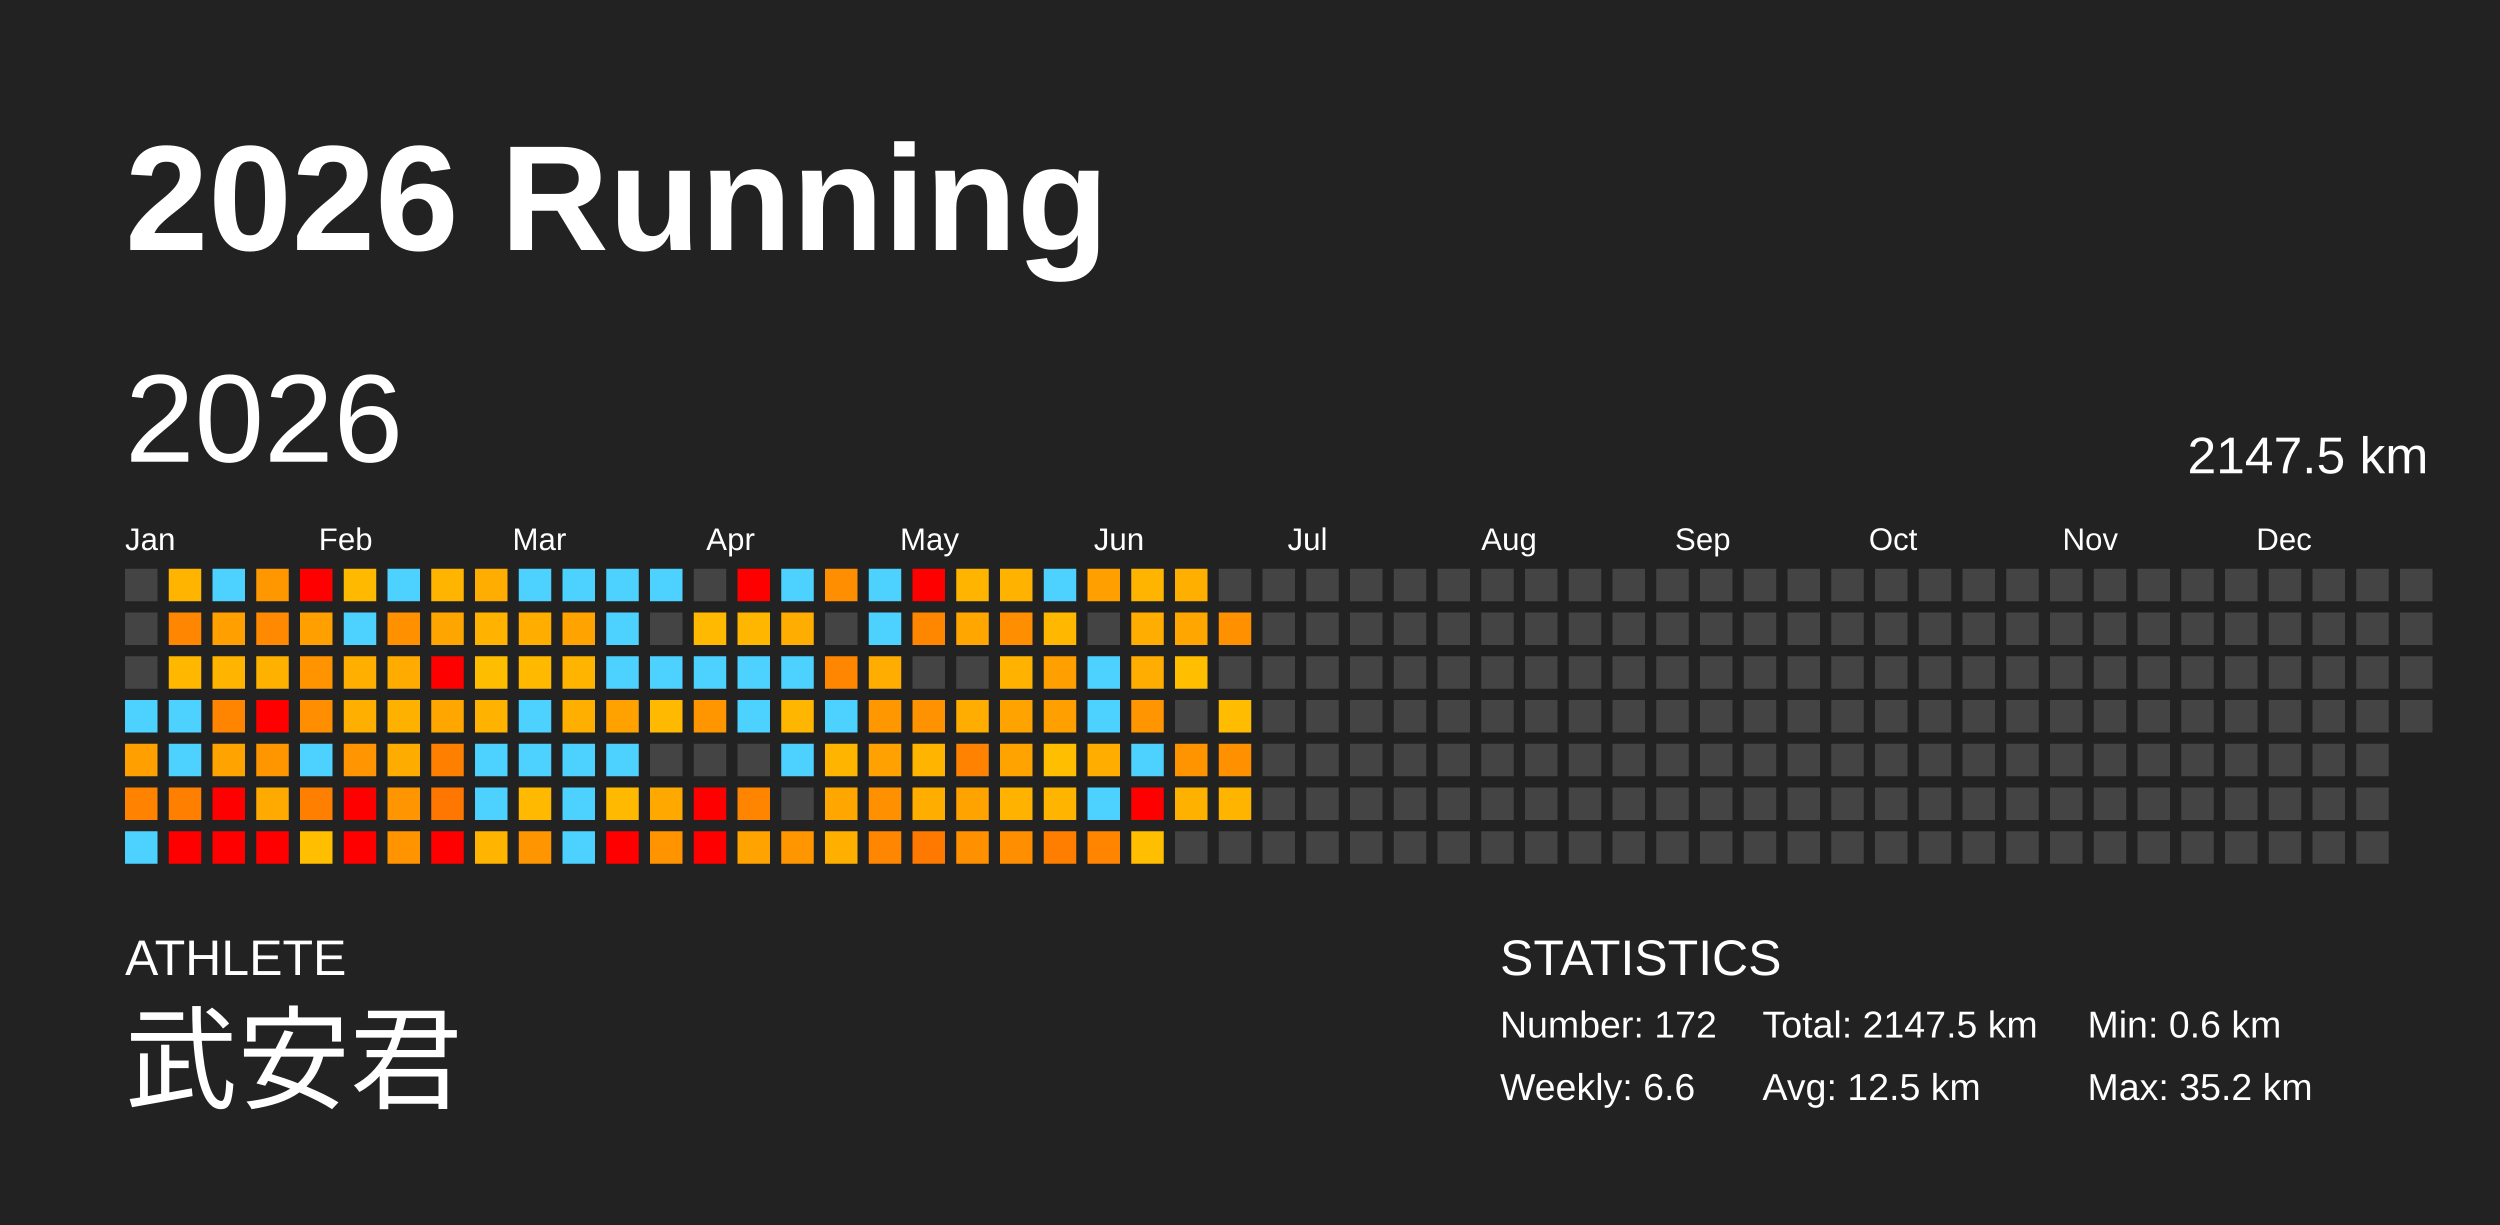
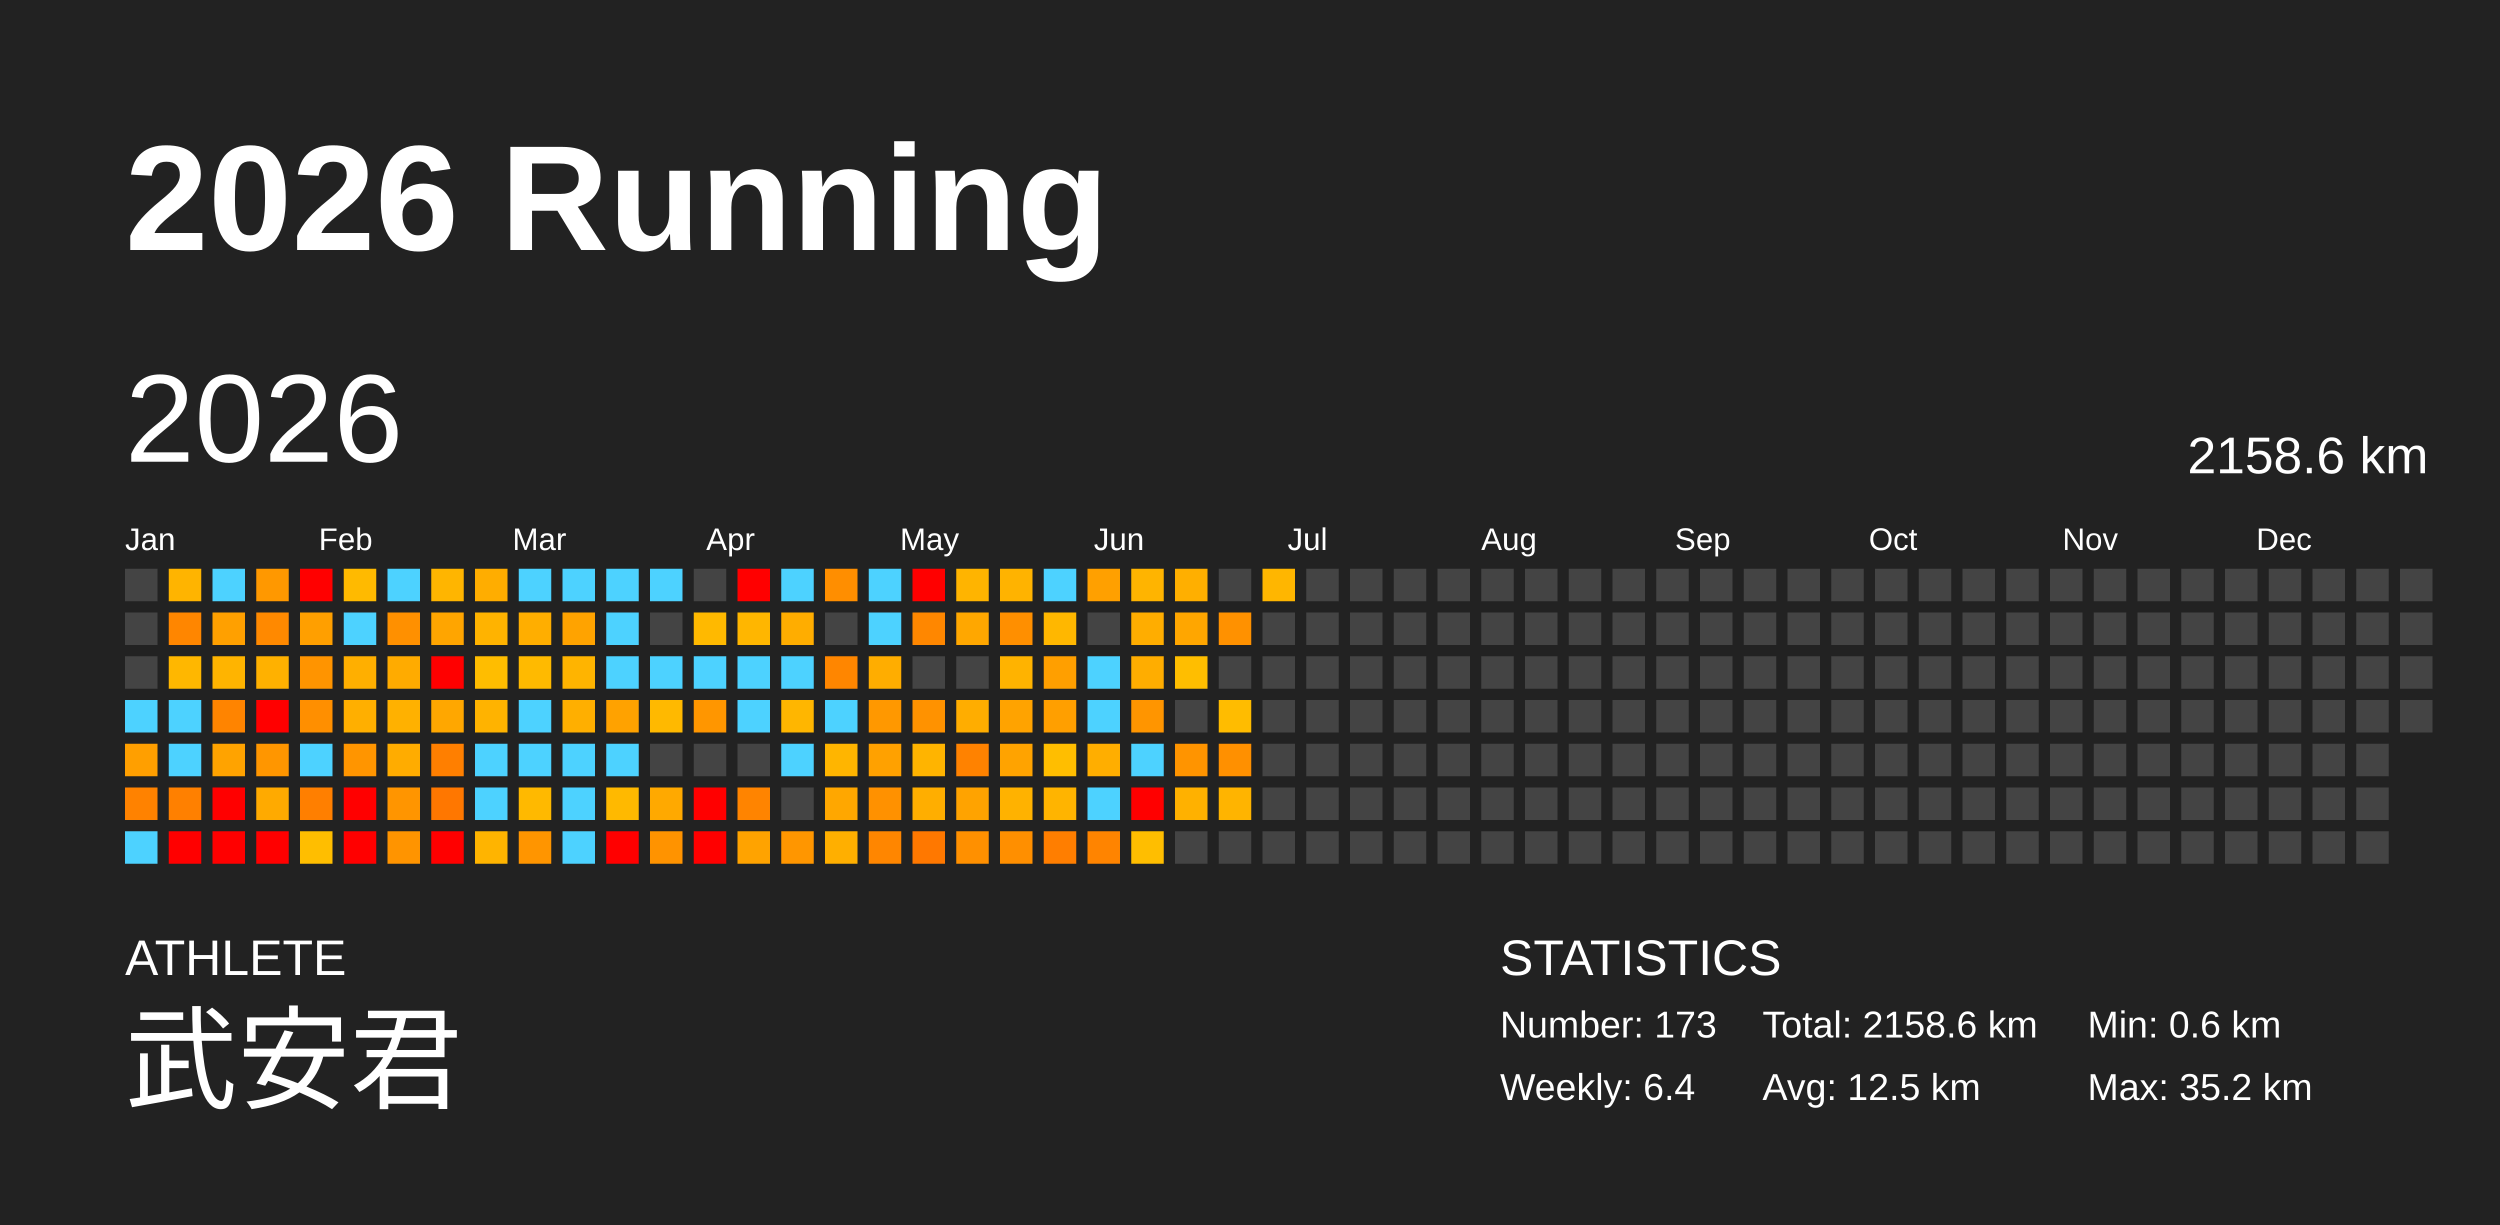
<svg xmlns="http://www.w3.org/2000/svg" baseProfile="full" height="98mm" version="1.1" viewBox="0,0,200,98" width="200mm">
  <defs />
  <rect fill="#222222" height="98" width="200" x="0" y="0" />
  <text fill="#FFFFFF" style="font-size:12px; font-family:Arial; font-weight:bold;" x="10" y="20">2026 Running</text>
  <text fill="#FFFFFF" style="font-size:4px; font-family:Arial" x="10" y="78">ATHLETE</text>
  <text fill="#FFFFFF" style="font-size:9px; font-family:Arial" x="10" y="88">武安君</text>
  <text fill="#FFFFFF" style="font-size:4px; font-family:Arial" x="120" y="78">STATISTICS</text>
-   <text fill="#FFFFFF" style="font-size:3px; font-family:Arial" x="120" y="83">Number: 172</text>
-   <text fill="#FFFFFF" style="font-size:3px; font-family:Arial" x="120" y="88">Weekly: 6.6</text>
-   <text fill="#FFFFFF" style="font-size:3px; font-family:Arial" x="141" y="83">Total: 2147.5 km</text>
+   <text fill="#FFFFFF" style="font-size:3px; font-family:Arial" x="120" y="83">Number: 173</text>
+   <text fill="#FFFFFF" style="font-size:3px; font-family:Arial" x="120" y="88">Weekly: 6.4</text>
+   <text fill="#FFFFFF" style="font-size:3px; font-family:Arial" x="141" y="83">Total: 2158.6 km</text>
  <text fill="#FFFFFF" style="font-size:3px; font-family:Arial" x="141" y="88">Avg: 12.5 km</text>
  <text fill="#FFFFFF" style="font-size:3px; font-family:Arial" x="167" y="83">Min: 0.6 km</text>
  <text fill="#FFFFFF" style="font-size:3px; font-family:Arial" x="167" y="88">Max: 35.2 km</text>
  <text dominant-baseline="hanging" fill="#FFFFFF" style="font-size:10.0px; font-family:Arial;" x="10" y="30">2026</text>
-   <text dominant-baseline="hanging" fill="#FFFFFF" style="font-size:4.125px; font-family:Arial;" x="175" y="35">2147.5 km</text>
+   <text dominant-baseline="hanging" fill="#FFFFFF" style="font-size:4.125px; font-family:Arial;" x="175" y="35">2158.6 km</text>
  <text fill="#FFFFFF" style="font-size:2.5px; font-family:Arial" x="10.0" y="44">Jan</text>
  <text fill="#FFFFFF" style="font-size:2.5px; font-family:Arial" x="25.5" y="44">Feb</text>
  <text fill="#FFFFFF" style="font-size:2.5px; font-family:Arial" x="41.0" y="44">Mar</text>
  <text fill="#FFFFFF" style="font-size:2.5px; font-family:Arial" x="56.5" y="44">Apr</text>
  <text fill="#FFFFFF" style="font-size:2.5px; font-family:Arial" x="72.0" y="44">May</text>
  <text fill="#FFFFFF" style="font-size:2.5px; font-family:Arial" x="87.5" y="44">Jun</text>
  <text fill="#FFFFFF" style="font-size:2.5px; font-family:Arial" x="103.0" y="44">Jul</text>
  <text fill="#FFFFFF" style="font-size:2.5px; font-family:Arial" x="118.5" y="44">Aug</text>
  <text fill="#FFFFFF" style="font-size:2.5px; font-family:Arial" x="134.0" y="44">Sep</text>
  <text fill="#FFFFFF" style="font-size:2.5px; font-family:Arial" x="149.5" y="44">Oct</text>
  <text fill="#FFFFFF" style="font-size:2.5px; font-family:Arial" x="165.0" y="44">Nov</text>
  <text fill="#FFFFFF" style="font-size:2.5px; font-family:Arial" x="180.5" y="44">Dec</text>
  <rect fill="#444444" height="2.6" width="2.6" x="10.0" y="45.5" />
  <rect fill="#444444" height="2.6" width="2.6" x="10.0" y="49.0" />
  <rect fill="#444444" height="2.6" width="2.6" x="10.0" y="52.5" />
  <rect fill="#4dd2ff" height="2.6" width="2.6" x="10.0" y="56.0" />
  <rect fill="#ff9f00" height="2.6" width="2.6" x="10.0" y="59.5" />
  <rect fill="#ff8200" height="2.6" width="2.6" x="10.0" y="63.0" />
  <rect fill="#4dd2ff" height="2.6" width="2.6" x="10.0" y="66.5" />
  <rect fill="#ffb400" height="2.6" width="2.6" x="13.5" y="45.5" />
  <rect fill="#ff8600" height="2.6" width="2.6" x="13.5" y="49.0" />
  <rect fill="#ffb700" height="2.6" width="2.6" x="13.5" y="52.5" />
  <rect fill="#4dd2ff" height="2.6" width="2.6" x="13.5" y="56.0" />
  <rect fill="#4dd2ff" height="2.6" width="2.6" x="13.5" y="59.5" />
  <rect fill="#ff8000" height="2.6" width="2.6" x="13.5" y="63.0" />
  <rect fill="red" height="2.6" width="2.6" x="13.5" y="66.5" />
  <rect fill="#4dd2ff" height="2.6" width="2.6" x="17.0" y="45.5" />
  <rect fill="#ffa000" height="2.6" width="2.6" x="17.0" y="49.0" />
  <rect fill="#ffb400" height="2.6" width="2.6" x="17.0" y="52.5" />
  <rect fill="#ff8400" height="2.6" width="2.6" x="17.0" y="56.0" />
  <rect fill="#ffa300" height="2.6" width="2.6" x="17.0" y="59.5" />
  <rect fill="red" height="2.6" width="2.6" x="17.0" y="63.0" />
  <rect fill="red" height="2.6" width="2.6" x="17.0" y="66.5" />
  <rect fill="#ff9800" height="2.6" width="2.6" x="20.5" y="45.5" />
  <rect fill="#ff8900" height="2.6" width="2.6" x="20.5" y="49.0" />
  <rect fill="#ffb100" height="2.6" width="2.6" x="20.5" y="52.5" />
  <rect fill="red" height="2.6" width="2.6" x="20.5" y="56.0" />
  <rect fill="#ff9600" height="2.6" width="2.6" x="20.5" y="59.5" />
  <rect fill="#ffaa00" height="2.6" width="2.6" x="20.5" y="63.0" />
  <rect fill="red" height="2.6" width="2.6" x="20.5" y="66.5" />
  <rect fill="red" height="2.6" width="2.6" x="24.0" y="45.5" />
  <rect fill="#ff9f00" height="2.6" width="2.6" x="24.0" y="49.0" />
  <rect fill="#ff9400" height="2.6" width="2.6" x="24.0" y="52.5" />
  <rect fill="#ff8f00" height="2.6" width="2.6" x="24.0" y="56.0" />
  <rect fill="#4dd2ff" height="2.6" width="2.6" x="24.0" y="59.5" />
  <rect fill="#ff7f00" height="2.6" width="2.6" x="24.0" y="63.0" />
  <rect fill="#ffbe00" height="2.6" width="2.6" x="24.0" y="66.5" />
  <rect fill="#ffba00" height="2.6" width="2.6" x="27.5" y="45.5" />
  <rect fill="#4dd2ff" height="2.6" width="2.6" x="27.5" y="49.0" />
  <rect fill="#ffaf00" height="2.6" width="2.6" x="27.5" y="52.5" />
  <rect fill="#ffaf00" height="2.6" width="2.6" x="27.5" y="56.0" />
  <rect fill="#ff9500" height="2.6" width="2.6" x="27.5" y="59.5" />
  <rect fill="red" height="2.6" width="2.6" x="27.5" y="63.0" />
  <rect fill="red" height="2.6" width="2.6" x="27.5" y="66.5" />
  <rect fill="#4dd2ff" height="2.6" width="2.6" x="31.0" y="45.5" />
  <rect fill="#ff9000" height="2.6" width="2.6" x="31.0" y="49.0" />
  <rect fill="#ffab00" height="2.6" width="2.6" x="31.0" y="52.5" />
  <rect fill="#ffb100" height="2.6" width="2.6" x="31.0" y="56.0" />
  <rect fill="#ffac00" height="2.6" width="2.6" x="31.0" y="59.5" />
  <rect fill="#ff9500" height="2.6" width="2.6" x="31.0" y="63.0" />
  <rect fill="#ff9400" height="2.6" width="2.6" x="31.0" y="66.5" />
  <rect fill="#ffb500" height="2.6" width="2.6" x="34.5" y="45.5" />
  <rect fill="#ffa500" height="2.6" width="2.6" x="34.5" y="49.0" />
  <rect fill="red" height="2.6" width="2.6" x="34.5" y="52.5" />
  <rect fill="#ffa700" height="2.6" width="2.6" x="34.5" y="56.0" />
  <rect fill="#ff7f00" height="2.6" width="2.6" x="34.5" y="59.5" />
  <rect fill="#ff7700" height="2.6" width="2.6" x="34.5" y="63.0" />
  <rect fill="red" height="2.6" width="2.6" x="34.5" y="66.5" />
  <rect fill="#ffad00" height="2.6" width="2.6" x="38.0" y="45.5" />
  <rect fill="#ffb300" height="2.6" width="2.6" x="38.0" y="49.0" />
  <rect fill="#ffbd00" height="2.6" width="2.6" x="38.0" y="52.5" />
  <rect fill="#ffb300" height="2.6" width="2.6" x="38.0" y="56.0" />
  <rect fill="#4dd2ff" height="2.6" width="2.6" x="38.0" y="59.5" />
  <rect fill="#4dd2ff" height="2.6" width="2.6" x="38.0" y="63.0" />
  <rect fill="#ffb400" height="2.6" width="2.6" x="38.0" y="66.5" />
  <rect fill="#4dd2ff" height="2.6" width="2.6" x="41.5" y="45.5" />
  <rect fill="#ffae00" height="2.6" width="2.6" x="41.5" y="49.0" />
  <rect fill="#ffba00" height="2.6" width="2.6" x="41.5" y="52.5" />
  <rect fill="#4dd2ff" height="2.6" width="2.6" x="41.5" y="56.0" />
  <rect fill="#4dd2ff" height="2.6" width="2.6" x="41.5" y="59.5" />
  <rect fill="#ffb900" height="2.6" width="2.6" x="41.5" y="63.0" />
  <rect fill="#ff9500" height="2.6" width="2.6" x="41.5" y="66.5" />
  <rect fill="#4dd2ff" height="2.6" width="2.6" x="45.0" y="45.5" />
  <rect fill="#ffa300" height="2.6" width="2.6" x="45.0" y="49.0" />
  <rect fill="#ffb400" height="2.6" width="2.6" x="45.0" y="52.5" />
  <rect fill="#ffaf00" height="2.6" width="2.6" x="45.0" y="56.0" />
  <rect fill="#4dd2ff" height="2.6" width="2.6" x="45.0" y="59.5" />
  <rect fill="#4dd2ff" height="2.6" width="2.6" x="45.0" y="63.0" />
  <rect fill="#4dd2ff" height="2.6" width="2.6" x="45.0" y="66.5" />
  <rect fill="#4dd2ff" height="2.6" width="2.6" x="48.5" y="45.5" />
  <rect fill="#4dd2ff" height="2.6" width="2.6" x="48.5" y="49.0" />
  <rect fill="#4dd2ff" height="2.6" width="2.6" x="48.5" y="52.5" />
  <rect fill="#ffa200" height="2.6" width="2.6" x="48.5" y="56.0" />
  <rect fill="#4dd2ff" height="2.6" width="2.6" x="48.5" y="59.5" />
  <rect fill="#ffb900" height="2.6" width="2.6" x="48.5" y="63.0" />
  <rect fill="red" height="2.6" width="2.6" x="48.5" y="66.5" />
  <rect fill="#4dd2ff" height="2.6" width="2.6" x="52.0" y="45.5" />
  <rect fill="#444444" height="2.6" width="2.6" x="52.0" y="49.0" />
  <rect fill="#4dd2ff" height="2.6" width="2.6" x="52.0" y="52.5" />
  <rect fill="#ffb900" height="2.6" width="2.6" x="52.0" y="56.0" />
  <rect fill="#444444" height="2.6" width="2.6" x="52.0" y="59.5" />
  <rect fill="#ffa900" height="2.6" width="2.6" x="52.0" y="63.0" />
  <rect fill="#ff9300" height="2.6" width="2.6" x="52.0" y="66.5" />
  <rect fill="#444444" height="2.6" width="2.6" x="55.5" y="45.5" />
  <rect fill="#ffb900" height="2.6" width="2.6" x="55.5" y="49.0" />
  <rect fill="#4dd2ff" height="2.6" width="2.6" x="55.5" y="52.5" />
  <rect fill="#ff9600" height="2.6" width="2.6" x="55.5" y="56.0" />
  <rect fill="#444444" height="2.6" width="2.6" x="55.5" y="59.5" />
  <rect fill="red" height="2.6" width="2.6" x="55.5" y="63.0" />
  <rect fill="red" height="2.6" width="2.6" x="55.5" y="66.5" />
  <rect fill="red" height="2.6" width="2.6" x="59.0" y="45.5" />
  <rect fill="#ffb600" height="2.6" width="2.6" x="59.0" y="49.0" />
  <rect fill="#4dd2ff" height="2.6" width="2.6" x="59.0" y="52.5" />
  <rect fill="#4dd2ff" height="2.6" width="2.6" x="59.0" y="56.0" />
  <rect fill="#444444" height="2.6" width="2.6" x="59.0" y="59.5" />
  <rect fill="#ff8400" height="2.6" width="2.6" x="59.0" y="63.0" />
  <rect fill="#ffa300" height="2.6" width="2.6" x="59.0" y="66.5" />
  <rect fill="#4dd2ff" height="2.6" width="2.6" x="62.5" y="45.5" />
  <rect fill="#ffad00" height="2.6" width="2.6" x="62.5" y="49.0" />
  <rect fill="#4dd2ff" height="2.6" width="2.6" x="62.5" y="52.5" />
  <rect fill="#ffb600" height="2.6" width="2.6" x="62.5" y="56.0" />
  <rect fill="#4dd2ff" height="2.6" width="2.6" x="62.5" y="59.5" />
  <rect fill="#444444" height="2.6" width="2.6" x="62.5" y="63.0" />
  <rect fill="#ff9600" height="2.6" width="2.6" x="62.5" y="66.5" />
  <rect fill="#ff8e00" height="2.6" width="2.6" x="66.0" y="45.5" />
  <rect fill="#444444" height="2.6" width="2.6" x="66.0" y="49.0" />
  <rect fill="#ff8600" height="2.6" width="2.6" x="66.0" y="52.5" />
  <rect fill="#4dd2ff" height="2.6" width="2.6" x="66.0" y="56.0" />
  <rect fill="#ffb500" height="2.6" width="2.6" x="66.0" y="59.5" />
  <rect fill="#ffa700" height="2.6" width="2.6" x="66.0" y="63.0" />
  <rect fill="#ffaf00" height="2.6" width="2.6" x="66.0" y="66.5" />
  <rect fill="#4dd2ff" height="2.6" width="2.6" x="69.5" y="45.5" />
  <rect fill="#4dd2ff" height="2.6" width="2.6" x="69.5" y="49.0" />
  <rect fill="#ffad00" height="2.6" width="2.6" x="69.5" y="52.5" />
  <rect fill="#ff9800" height="2.6" width="2.6" x="69.5" y="56.0" />
  <rect fill="#ffa100" height="2.6" width="2.6" x="69.5" y="59.5" />
  <rect fill="#ff9100" height="2.6" width="2.6" x="69.5" y="63.0" />
  <rect fill="#ff8600" height="2.6" width="2.6" x="69.5" y="66.5" />
  <rect fill="red" height="2.6" width="2.6" x="73.0" y="45.5" />
  <rect fill="#ff8700" height="2.6" width="2.6" x="73.0" y="49.0" />
  <rect fill="#444444" height="2.6" width="2.6" x="73.0" y="52.5" />
  <rect fill="#ff9200" height="2.6" width="2.6" x="73.0" y="56.0" />
  <rect fill="#ffb400" height="2.6" width="2.6" x="73.0" y="59.5" />
  <rect fill="#ffae00" height="2.6" width="2.6" x="73.0" y="63.0" />
  <rect fill="#ff7800" height="2.6" width="2.6" x="73.0" y="66.5" />
  <rect fill="#ffb400" height="2.6" width="2.6" x="76.5" y="45.5" />
  <rect fill="#ffa700" height="2.6" width="2.6" x="76.5" y="49.0" />
  <rect fill="#444444" height="2.6" width="2.6" x="76.5" y="52.5" />
  <rect fill="#ffad00" height="2.6" width="2.6" x="76.5" y="56.0" />
  <rect fill="#ff8200" height="2.6" width="2.6" x="76.5" y="59.5" />
  <rect fill="#ffa300" height="2.6" width="2.6" x="76.5" y="63.0" />
  <rect fill="#ff9000" height="2.6" width="2.6" x="76.5" y="66.5" />
  <rect fill="#ffb300" height="2.6" width="2.6" x="80.0" y="45.5" />
  <rect fill="#ff8f00" height="2.6" width="2.6" x="80.0" y="49.0" />
  <rect fill="#ffb300" height="2.6" width="2.6" x="80.0" y="52.5" />
  <rect fill="#ffa300" height="2.6" width="2.6" x="80.0" y="56.0" />
  <rect fill="#ffa300" height="2.6" width="2.6" x="80.0" y="59.5" />
  <rect fill="#ffb200" height="2.6" width="2.6" x="80.0" y="63.0" />
  <rect fill="#ff8f00" height="2.6" width="2.6" x="80.0" y="66.5" />
  <rect fill="#4dd2ff" height="2.6" width="2.6" x="83.5" y="45.5" />
  <rect fill="#ffb700" height="2.6" width="2.6" x="83.5" y="49.0" />
  <rect fill="#ff9f00" height="2.6" width="2.6" x="83.5" y="52.5" />
  <rect fill="#ff9f00" height="2.6" width="2.6" x="83.5" y="56.0" />
  <rect fill="#ffbe00" height="2.6" width="2.6" x="83.5" y="59.5" />
  <rect fill="#ffb400" height="2.6" width="2.6" x="83.5" y="63.0" />
  <rect fill="#ff7e00" height="2.6" width="2.6" x="83.5" y="66.5" />
  <rect fill="#ffa000" height="2.6" width="2.6" x="87.0" y="45.5" />
  <rect fill="#444444" height="2.6" width="2.6" x="87.0" y="49.0" />
  <rect fill="#4dd2ff" height="2.6" width="2.6" x="87.0" y="52.5" />
  <rect fill="#4dd2ff" height="2.6" width="2.6" x="87.0" y="56.0" />
  <rect fill="#ffae00" height="2.6" width="2.6" x="87.0" y="59.5" />
  <rect fill="#4dd2ff" height="2.6" width="2.6" x="87.0" y="63.0" />
  <rect fill="#ff8400" height="2.6" width="2.6" x="87.0" y="66.5" />
  <rect fill="#ffb400" height="2.6" width="2.6" x="90.5" y="45.5" />
  <rect fill="#ffad00" height="2.6" width="2.6" x="90.5" y="49.0" />
  <rect fill="#ffad00" height="2.6" width="2.6" x="90.5" y="52.5" />
  <rect fill="#ff9500" height="2.6" width="2.6" x="90.5" y="56.0" />
  <rect fill="#4dd2ff" height="2.6" width="2.6" x="90.5" y="59.5" />
  <rect fill="red" height="2.6" width="2.6" x="90.5" y="63.0" />
  <rect fill="#ffbe00" height="2.6" width="2.6" x="90.5" y="66.5" />
  <rect fill="#ffaf00" height="2.6" width="2.6" x="94.0" y="45.5" />
  <rect fill="#ffa600" height="2.6" width="2.6" x="94.0" y="49.0" />
  <rect fill="#ffbe00" height="2.6" width="2.6" x="94.0" y="52.5" />
  <rect fill="#444444" height="2.6" width="2.6" x="94.0" y="56.0" />
  <rect fill="#ff9400" height="2.6" width="2.6" x="94.0" y="59.5" />
  <rect fill="#ffb100" height="2.6" width="2.6" x="94.0" y="63.0" />
  <rect fill="#444444" height="2.6" width="2.6" x="94.0" y="66.5" />
  <rect fill="#444444" height="2.6" width="2.6" x="97.5" y="45.5" />
  <rect fill="#ff9100" height="2.6" width="2.6" x="97.5" y="49.0" />
  <rect fill="#444444" height="2.6" width="2.6" x="97.5" y="52.5" />
  <rect fill="#ffbc00" height="2.6" width="2.6" x="97.5" y="56.0" />
  <rect fill="#ff9000" height="2.6" width="2.6" x="97.5" y="59.5" />
  <rect fill="#ffb400" height="2.6" width="2.6" x="97.5" y="63.0" />
  <rect fill="#444444" height="2.6" width="2.6" x="97.5" y="66.5" />
-   <rect fill="#444444" height="2.6" width="2.6" x="101.0" y="45.5" />
+   <rect fill="#ffb600" height="2.6" width="2.6" x="101.0" y="45.5" />
  <rect fill="#444444" height="2.6" width="2.6" x="101.0" y="49.0" />
  <rect fill="#444444" height="2.6" width="2.6" x="101.0" y="52.5" />
  <rect fill="#444444" height="2.6" width="2.6" x="101.0" y="56.0" />
  <rect fill="#444444" height="2.6" width="2.6" x="101.0" y="59.5" />
  <rect fill="#444444" height="2.6" width="2.6" x="101.0" y="63.0" />
  <rect fill="#444444" height="2.6" width="2.6" x="101.0" y="66.5" />
  <rect fill="#444444" height="2.6" width="2.6" x="104.5" y="45.5" />
  <rect fill="#444444" height="2.6" width="2.6" x="104.5" y="49.0" />
  <rect fill="#444444" height="2.6" width="2.6" x="104.5" y="52.5" />
  <rect fill="#444444" height="2.6" width="2.6" x="104.5" y="56.0" />
  <rect fill="#444444" height="2.6" width="2.6" x="104.5" y="59.5" />
  <rect fill="#444444" height="2.6" width="2.6" x="104.5" y="63.0" />
  <rect fill="#444444" height="2.6" width="2.6" x="104.5" y="66.5" />
  <rect fill="#444444" height="2.6" width="2.6" x="108.0" y="45.5" />
  <rect fill="#444444" height="2.6" width="2.6" x="108.0" y="49.0" />
  <rect fill="#444444" height="2.6" width="2.6" x="108.0" y="52.5" />
  <rect fill="#444444" height="2.6" width="2.6" x="108.0" y="56.0" />
  <rect fill="#444444" height="2.6" width="2.6" x="108.0" y="59.5" />
  <rect fill="#444444" height="2.6" width="2.6" x="108.0" y="63.0" />
  <rect fill="#444444" height="2.6" width="2.6" x="108.0" y="66.5" />
  <rect fill="#444444" height="2.6" width="2.6" x="111.5" y="45.5" />
  <rect fill="#444444" height="2.6" width="2.6" x="111.5" y="49.0" />
  <rect fill="#444444" height="2.6" width="2.6" x="111.5" y="52.5" />
  <rect fill="#444444" height="2.6" width="2.6" x="111.5" y="56.0" />
  <rect fill="#444444" height="2.6" width="2.6" x="111.5" y="59.5" />
  <rect fill="#444444" height="2.6" width="2.6" x="111.5" y="63.0" />
  <rect fill="#444444" height="2.6" width="2.6" x="111.5" y="66.5" />
  <rect fill="#444444" height="2.6" width="2.6" x="115.0" y="45.5" />
  <rect fill="#444444" height="2.6" width="2.6" x="115.0" y="49.0" />
  <rect fill="#444444" height="2.6" width="2.6" x="115.0" y="52.5" />
  <rect fill="#444444" height="2.6" width="2.6" x="115.0" y="56.0" />
  <rect fill="#444444" height="2.6" width="2.6" x="115.0" y="59.5" />
  <rect fill="#444444" height="2.6" width="2.6" x="115.0" y="63.0" />
  <rect fill="#444444" height="2.6" width="2.6" x="115.0" y="66.5" />
  <rect fill="#444444" height="2.6" width="2.6" x="118.5" y="45.5" />
  <rect fill="#444444" height="2.6" width="2.6" x="118.5" y="49.0" />
  <rect fill="#444444" height="2.6" width="2.6" x="118.5" y="52.5" />
  <rect fill="#444444" height="2.6" width="2.6" x="118.5" y="56.0" />
  <rect fill="#444444" height="2.6" width="2.6" x="118.5" y="59.5" />
  <rect fill="#444444" height="2.6" width="2.6" x="118.5" y="63.0" />
  <rect fill="#444444" height="2.6" width="2.6" x="118.5" y="66.5" />
  <rect fill="#444444" height="2.6" width="2.6" x="122.0" y="45.5" />
  <rect fill="#444444" height="2.6" width="2.6" x="122.0" y="49.0" />
  <rect fill="#444444" height="2.6" width="2.6" x="122.0" y="52.5" />
  <rect fill="#444444" height="2.6" width="2.6" x="122.0" y="56.0" />
  <rect fill="#444444" height="2.6" width="2.6" x="122.0" y="59.5" />
  <rect fill="#444444" height="2.6" width="2.6" x="122.0" y="63.0" />
  <rect fill="#444444" height="2.6" width="2.6" x="122.0" y="66.5" />
  <rect fill="#444444" height="2.6" width="2.6" x="125.5" y="45.5" />
  <rect fill="#444444" height="2.6" width="2.6" x="125.5" y="49.0" />
  <rect fill="#444444" height="2.6" width="2.6" x="125.5" y="52.5" />
  <rect fill="#444444" height="2.6" width="2.6" x="125.5" y="56.0" />
  <rect fill="#444444" height="2.6" width="2.6" x="125.5" y="59.5" />
  <rect fill="#444444" height="2.6" width="2.6" x="125.5" y="63.0" />
  <rect fill="#444444" height="2.6" width="2.6" x="125.5" y="66.5" />
  <rect fill="#444444" height="2.6" width="2.6" x="129.0" y="45.5" />
  <rect fill="#444444" height="2.6" width="2.6" x="129.0" y="49.0" />
  <rect fill="#444444" height="2.6" width="2.6" x="129.0" y="52.5" />
  <rect fill="#444444" height="2.6" width="2.6" x="129.0" y="56.0" />
  <rect fill="#444444" height="2.6" width="2.6" x="129.0" y="59.5" />
  <rect fill="#444444" height="2.6" width="2.6" x="129.0" y="63.0" />
  <rect fill="#444444" height="2.6" width="2.6" x="129.0" y="66.5" />
  <rect fill="#444444" height="2.6" width="2.6" x="132.5" y="45.5" />
  <rect fill="#444444" height="2.6" width="2.6" x="132.5" y="49.0" />
  <rect fill="#444444" height="2.6" width="2.6" x="132.5" y="52.5" />
  <rect fill="#444444" height="2.6" width="2.6" x="132.5" y="56.0" />
  <rect fill="#444444" height="2.6" width="2.6" x="132.5" y="59.5" />
  <rect fill="#444444" height="2.6" width="2.6" x="132.5" y="63.0" />
  <rect fill="#444444" height="2.6" width="2.6" x="132.5" y="66.5" />
  <rect fill="#444444" height="2.6" width="2.6" x="136.0" y="45.5" />
  <rect fill="#444444" height="2.6" width="2.6" x="136.0" y="49.0" />
  <rect fill="#444444" height="2.6" width="2.6" x="136.0" y="52.5" />
  <rect fill="#444444" height="2.6" width="2.6" x="136.0" y="56.0" />
  <rect fill="#444444" height="2.6" width="2.6" x="136.0" y="59.5" />
  <rect fill="#444444" height="2.6" width="2.6" x="136.0" y="63.0" />
  <rect fill="#444444" height="2.6" width="2.6" x="136.0" y="66.5" />
  <rect fill="#444444" height="2.6" width="2.6" x="139.5" y="45.5" />
  <rect fill="#444444" height="2.6" width="2.6" x="139.5" y="49.0" />
  <rect fill="#444444" height="2.6" width="2.6" x="139.5" y="52.5" />
  <rect fill="#444444" height="2.6" width="2.6" x="139.5" y="56.0" />
  <rect fill="#444444" height="2.6" width="2.6" x="139.5" y="59.5" />
  <rect fill="#444444" height="2.6" width="2.6" x="139.5" y="63.0" />
  <rect fill="#444444" height="2.6" width="2.6" x="139.5" y="66.5" />
  <rect fill="#444444" height="2.6" width="2.6" x="143.0" y="45.5" />
  <rect fill="#444444" height="2.6" width="2.6" x="143.0" y="49.0" />
  <rect fill="#444444" height="2.6" width="2.6" x="143.0" y="52.5" />
  <rect fill="#444444" height="2.6" width="2.6" x="143.0" y="56.0" />
  <rect fill="#444444" height="2.6" width="2.6" x="143.0" y="59.5" />
  <rect fill="#444444" height="2.6" width="2.6" x="143.0" y="63.0" />
  <rect fill="#444444" height="2.6" width="2.6" x="143.0" y="66.5" />
  <rect fill="#444444" height="2.6" width="2.6" x="146.5" y="45.5" />
  <rect fill="#444444" height="2.6" width="2.6" x="146.5" y="49.0" />
  <rect fill="#444444" height="2.6" width="2.6" x="146.5" y="52.5" />
  <rect fill="#444444" height="2.6" width="2.6" x="146.5" y="56.0" />
  <rect fill="#444444" height="2.6" width="2.6" x="146.5" y="59.5" />
  <rect fill="#444444" height="2.6" width="2.6" x="146.5" y="63.0" />
  <rect fill="#444444" height="2.6" width="2.6" x="146.5" y="66.5" />
  <rect fill="#444444" height="2.6" width="2.6" x="150.0" y="45.5" />
  <rect fill="#444444" height="2.6" width="2.6" x="150.0" y="49.0" />
  <rect fill="#444444" height="2.6" width="2.6" x="150.0" y="52.5" />
  <rect fill="#444444" height="2.6" width="2.6" x="150.0" y="56.0" />
  <rect fill="#444444" height="2.6" width="2.6" x="150.0" y="59.5" />
  <rect fill="#444444" height="2.6" width="2.6" x="150.0" y="63.0" />
  <rect fill="#444444" height="2.6" width="2.6" x="150.0" y="66.5" />
  <rect fill="#444444" height="2.6" width="2.6" x="153.5" y="45.5" />
  <rect fill="#444444" height="2.6" width="2.6" x="153.5" y="49.0" />
  <rect fill="#444444" height="2.6" width="2.6" x="153.5" y="52.5" />
  <rect fill="#444444" height="2.6" width="2.6" x="153.5" y="56.0" />
  <rect fill="#444444" height="2.6" width="2.6" x="153.5" y="59.5" />
  <rect fill="#444444" height="2.6" width="2.6" x="153.5" y="63.0" />
  <rect fill="#444444" height="2.6" width="2.6" x="153.5" y="66.5" />
  <rect fill="#444444" height="2.6" width="2.6" x="157.0" y="45.5" />
  <rect fill="#444444" height="2.6" width="2.6" x="157.0" y="49.0" />
  <rect fill="#444444" height="2.6" width="2.6" x="157.0" y="52.5" />
  <rect fill="#444444" height="2.6" width="2.6" x="157.0" y="56.0" />
  <rect fill="#444444" height="2.6" width="2.6" x="157.0" y="59.5" />
  <rect fill="#444444" height="2.6" width="2.6" x="157.0" y="63.0" />
  <rect fill="#444444" height="2.6" width="2.6" x="157.0" y="66.5" />
  <rect fill="#444444" height="2.6" width="2.6" x="160.5" y="45.5" />
  <rect fill="#444444" height="2.6" width="2.6" x="160.5" y="49.0" />
  <rect fill="#444444" height="2.6" width="2.6" x="160.5" y="52.5" />
  <rect fill="#444444" height="2.6" width="2.6" x="160.5" y="56.0" />
  <rect fill="#444444" height="2.6" width="2.6" x="160.5" y="59.5" />
  <rect fill="#444444" height="2.6" width="2.6" x="160.5" y="63.0" />
  <rect fill="#444444" height="2.6" width="2.6" x="160.5" y="66.5" />
  <rect fill="#444444" height="2.6" width="2.6" x="164.0" y="45.5" />
  <rect fill="#444444" height="2.6" width="2.6" x="164.0" y="49.0" />
  <rect fill="#444444" height="2.6" width="2.6" x="164.0" y="52.5" />
  <rect fill="#444444" height="2.6" width="2.6" x="164.0" y="56.0" />
  <rect fill="#444444" height="2.6" width="2.6" x="164.0" y="59.5" />
  <rect fill="#444444" height="2.6" width="2.6" x="164.0" y="63.0" />
  <rect fill="#444444" height="2.6" width="2.6" x="164.0" y="66.5" />
  <rect fill="#444444" height="2.6" width="2.6" x="167.5" y="45.5" />
  <rect fill="#444444" height="2.6" width="2.6" x="167.5" y="49.0" />
  <rect fill="#444444" height="2.6" width="2.6" x="167.5" y="52.5" />
  <rect fill="#444444" height="2.6" width="2.6" x="167.5" y="56.0" />
  <rect fill="#444444" height="2.6" width="2.6" x="167.5" y="59.5" />
  <rect fill="#444444" height="2.6" width="2.6" x="167.5" y="63.0" />
  <rect fill="#444444" height="2.6" width="2.6" x="167.5" y="66.5" />
  <rect fill="#444444" height="2.6" width="2.6" x="171.0" y="45.5" />
  <rect fill="#444444" height="2.6" width="2.6" x="171.0" y="49.0" />
  <rect fill="#444444" height="2.6" width="2.6" x="171.0" y="52.5" />
  <rect fill="#444444" height="2.6" width="2.6" x="171.0" y="56.0" />
  <rect fill="#444444" height="2.6" width="2.6" x="171.0" y="59.5" />
  <rect fill="#444444" height="2.6" width="2.6" x="171.0" y="63.0" />
  <rect fill="#444444" height="2.6" width="2.6" x="171.0" y="66.5" />
  <rect fill="#444444" height="2.6" width="2.6" x="174.5" y="45.5" />
  <rect fill="#444444" height="2.6" width="2.6" x="174.5" y="49.0" />
  <rect fill="#444444" height="2.6" width="2.6" x="174.5" y="52.5" />
  <rect fill="#444444" height="2.6" width="2.6" x="174.5" y="56.0" />
  <rect fill="#444444" height="2.6" width="2.6" x="174.5" y="59.5" />
  <rect fill="#444444" height="2.6" width="2.6" x="174.5" y="63.0" />
  <rect fill="#444444" height="2.6" width="2.6" x="174.5" y="66.5" />
  <rect fill="#444444" height="2.6" width="2.6" x="178.0" y="45.5" />
  <rect fill="#444444" height="2.6" width="2.6" x="178.0" y="49.0" />
  <rect fill="#444444" height="2.6" width="2.6" x="178.0" y="52.5" />
  <rect fill="#444444" height="2.6" width="2.6" x="178.0" y="56.0" />
  <rect fill="#444444" height="2.6" width="2.6" x="178.0" y="59.5" />
  <rect fill="#444444" height="2.6" width="2.6" x="178.0" y="63.0" />
  <rect fill="#444444" height="2.6" width="2.6" x="178.0" y="66.5" />
  <rect fill="#444444" height="2.6" width="2.6" x="181.5" y="45.5" />
  <rect fill="#444444" height="2.6" width="2.6" x="181.5" y="49.0" />
  <rect fill="#444444" height="2.6" width="2.6" x="181.5" y="52.5" />
  <rect fill="#444444" height="2.6" width="2.6" x="181.5" y="56.0" />
  <rect fill="#444444" height="2.6" width="2.6" x="181.5" y="59.5" />
  <rect fill="#444444" height="2.6" width="2.6" x="181.5" y="63.0" />
  <rect fill="#444444" height="2.6" width="2.6" x="181.5" y="66.5" />
  <rect fill="#444444" height="2.6" width="2.6" x="185.0" y="45.5" />
  <rect fill="#444444" height="2.6" width="2.6" x="185.0" y="49.0" />
  <rect fill="#444444" height="2.6" width="2.6" x="185.0" y="52.5" />
  <rect fill="#444444" height="2.6" width="2.6" x="185.0" y="56.0" />
  <rect fill="#444444" height="2.6" width="2.6" x="185.0" y="59.5" />
  <rect fill="#444444" height="2.6" width="2.6" x="185.0" y="63.0" />
  <rect fill="#444444" height="2.6" width="2.6" x="185.0" y="66.5" />
  <rect fill="#444444" height="2.6" width="2.6" x="188.5" y="45.5" />
  <rect fill="#444444" height="2.6" width="2.6" x="188.5" y="49.0" />
  <rect fill="#444444" height="2.6" width="2.6" x="188.5" y="52.5" />
  <rect fill="#444444" height="2.6" width="2.6" x="188.5" y="56.0" />
  <rect fill="#444444" height="2.6" width="2.6" x="188.5" y="59.5" />
  <rect fill="#444444" height="2.6" width="2.6" x="188.5" y="63.0" />
  <rect fill="#444444" height="2.6" width="2.6" x="188.5" y="66.5" />
  <rect fill="#444444" height="2.6" width="2.6" x="192.0" y="45.5" />
  <rect fill="#444444" height="2.6" width="2.6" x="192.0" y="49.0" />
  <rect fill="#444444" height="2.6" width="2.6" x="192.0" y="52.5" />
  <rect fill="#444444" height="2.6" width="2.6" x="192.0" y="56.0" />
</svg>
